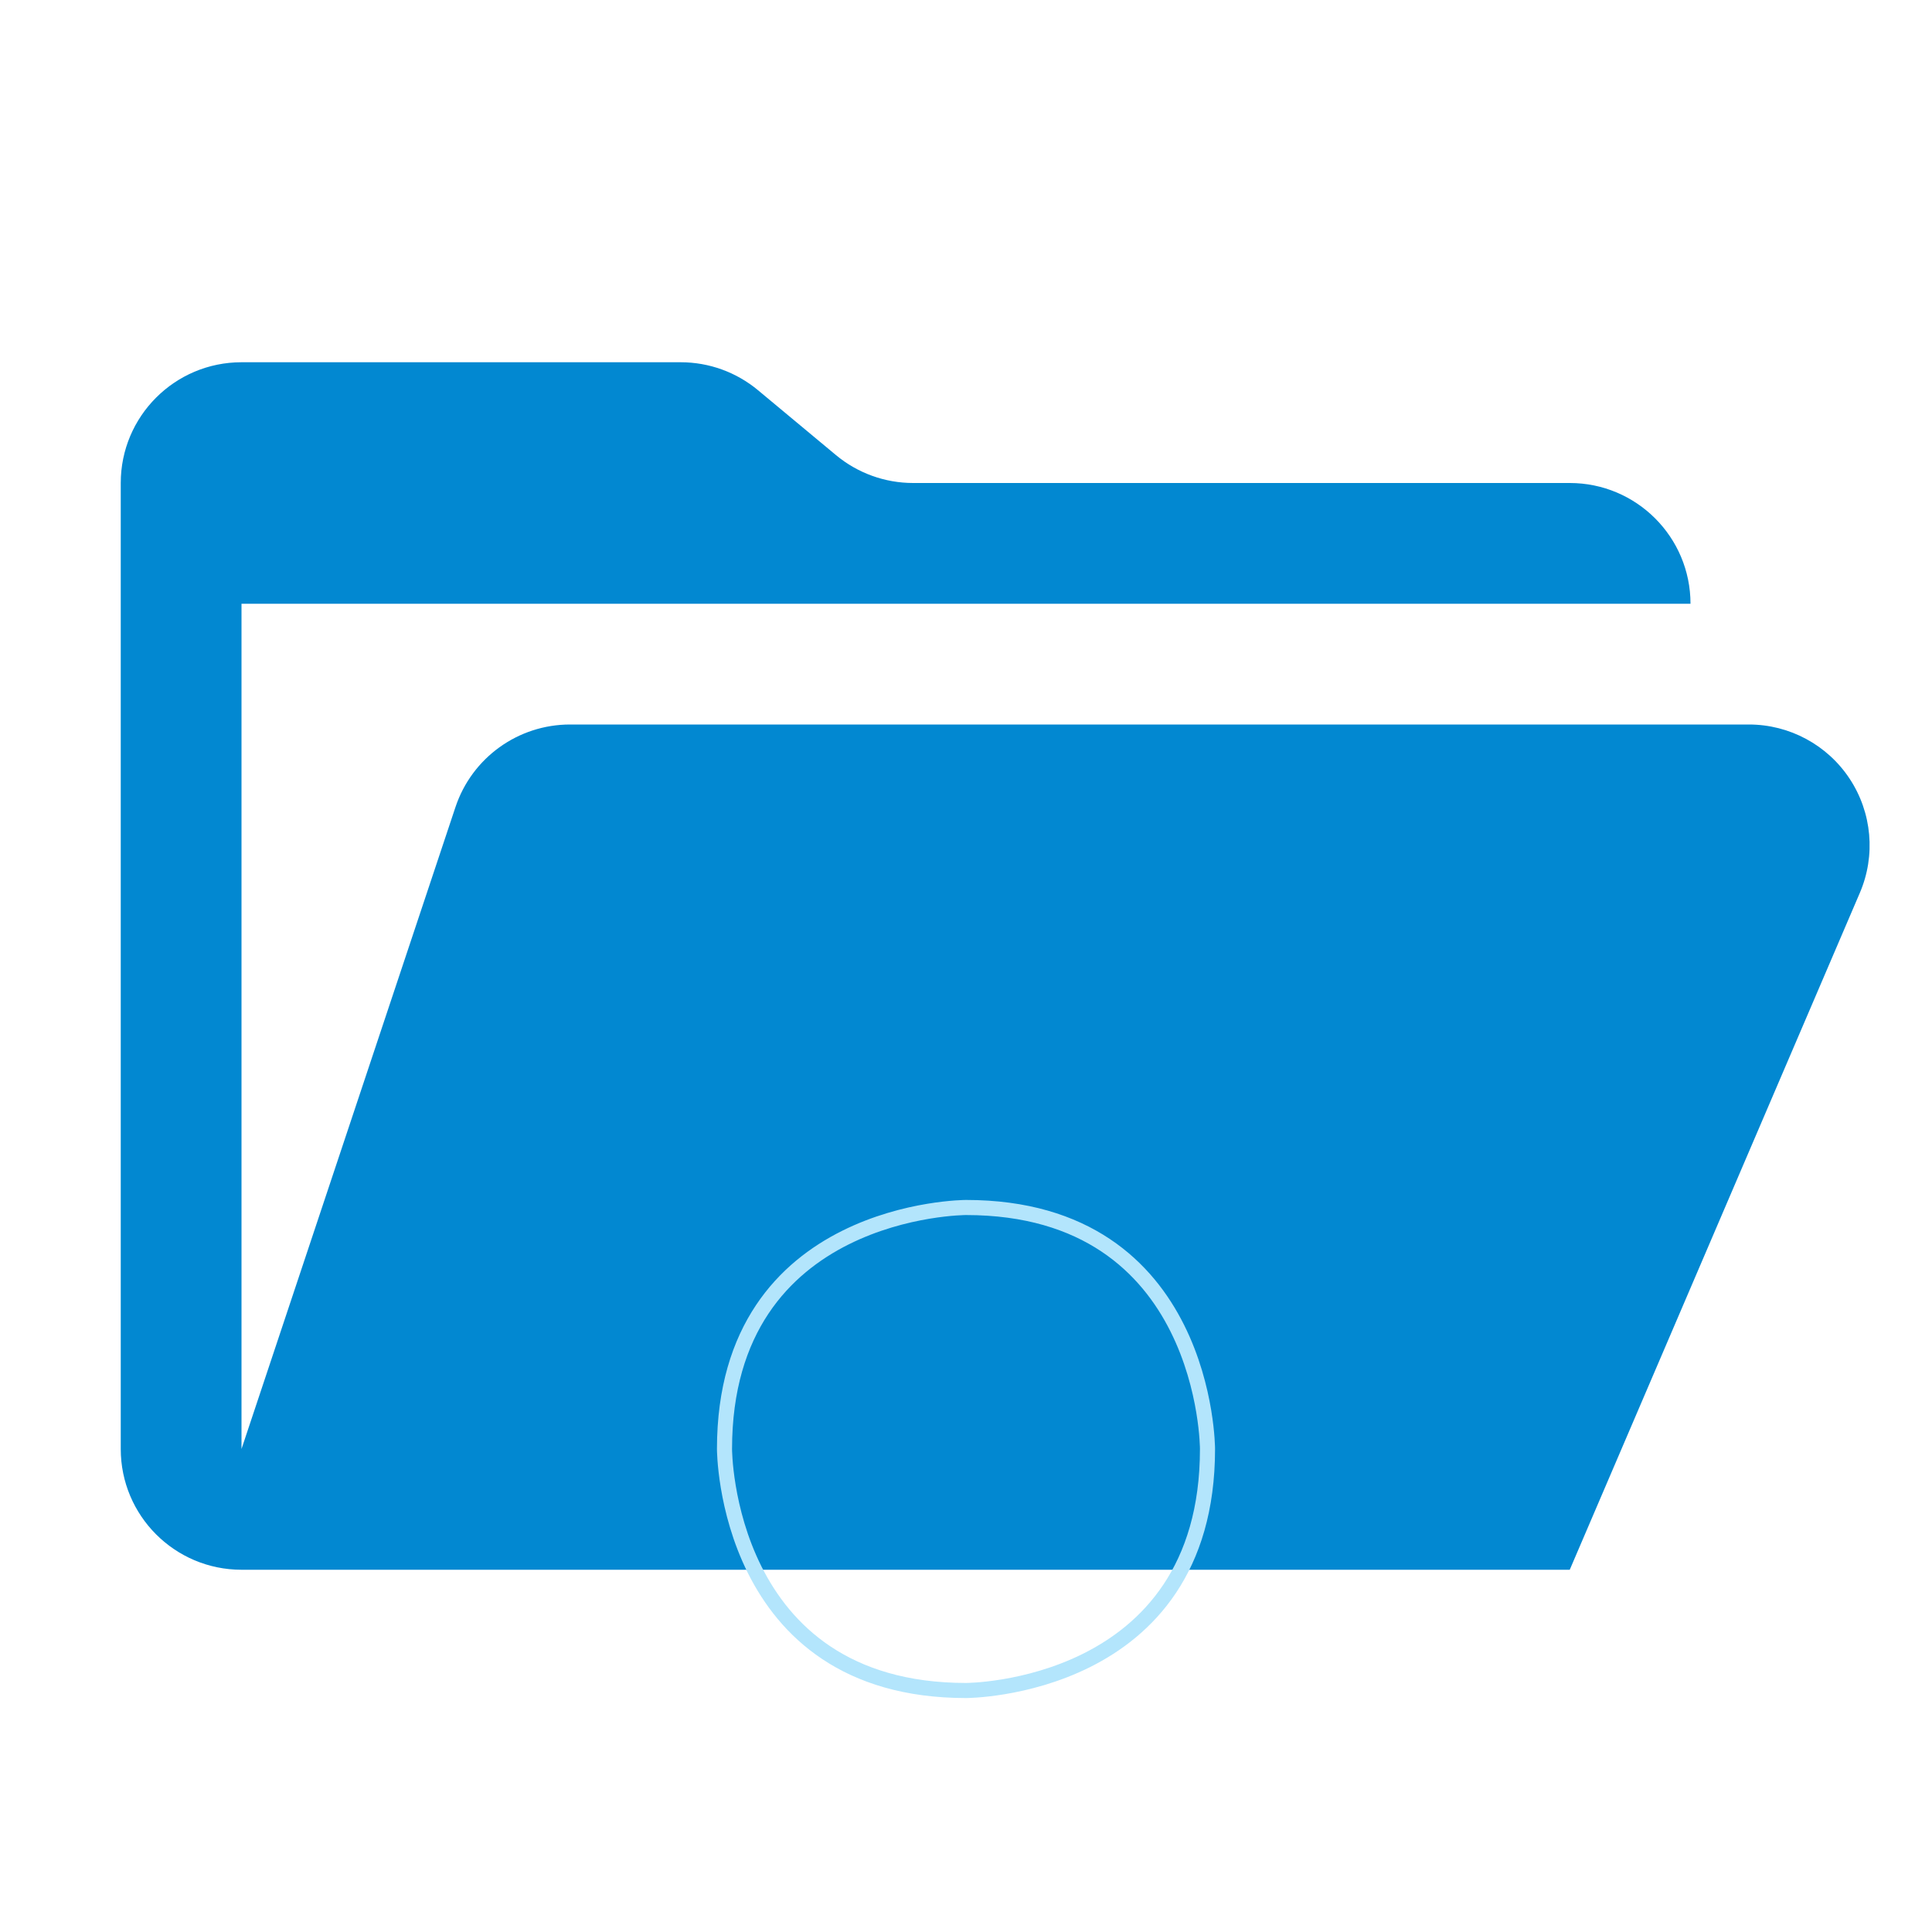
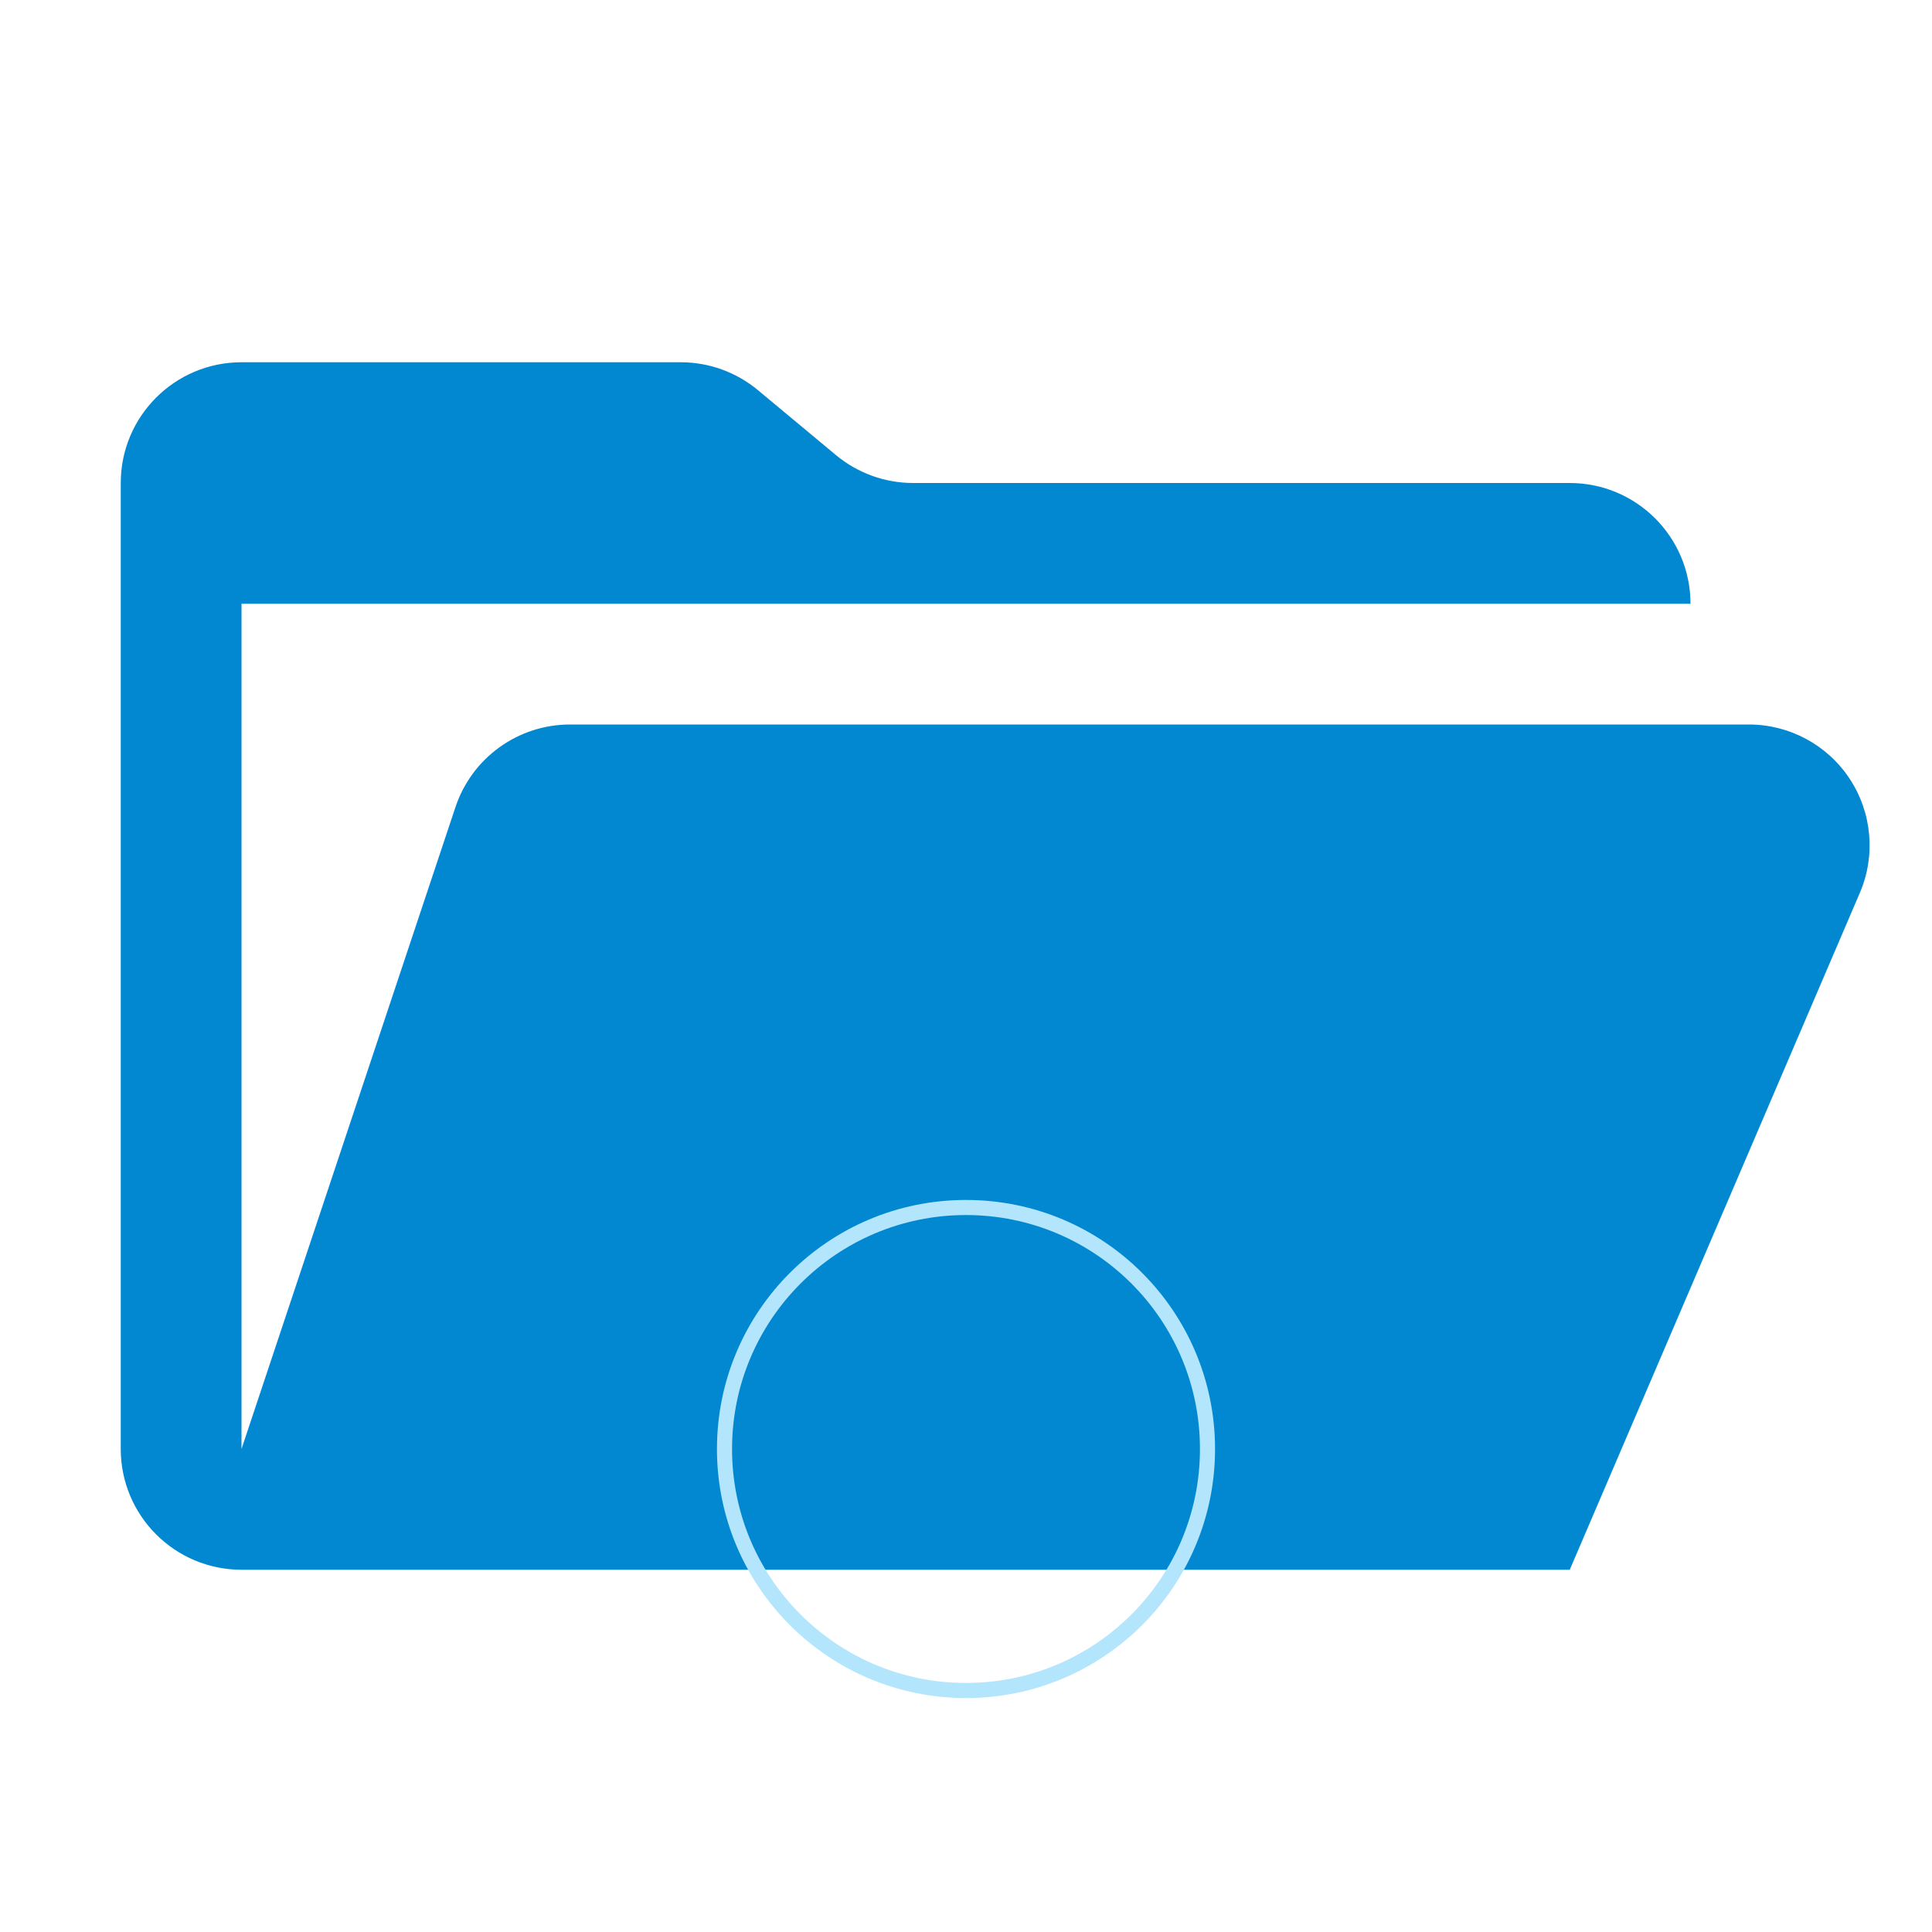
<svg xmlns="http://www.w3.org/2000/svg" viewBox="0 0 32 32">
  <path fill="#0288d1" d="M28.967 12H9.442a2 2 0 0 0-1.898 1.368L4 24V10h24a2 2 0 0 0-2-2H15.124a2 2 0 0 1-1.28-.464l-1.288-1.072A2 2 0 0 0 11.276 6H4a2 2 0 0 0-2 2v16a2 2 0 0 0 2 2h22l4.805-11.212A2 2 0 0 0 28.967 12" />
-   <path d=" M12 24 C12 20, 16 20, 16 20 C20 20, 20 24, 20 24 C20 28, 16 28, 16 28 C12 28, 12 24, 12 24 " fill="none" stroke="#b3e5fc" stroke-width="0.25" />
+   <path d=" M16 20 C18.21 20, 20 21.79, 20 24 C20 26.21, 18.21 28, 16 28 C13.79 28, 12 26.21, 12 24 C12 21.79, 13.79 20, 16 20 Z " fill="none" stroke="#b3e5fc" stroke-width="0.25" />
</svg>
